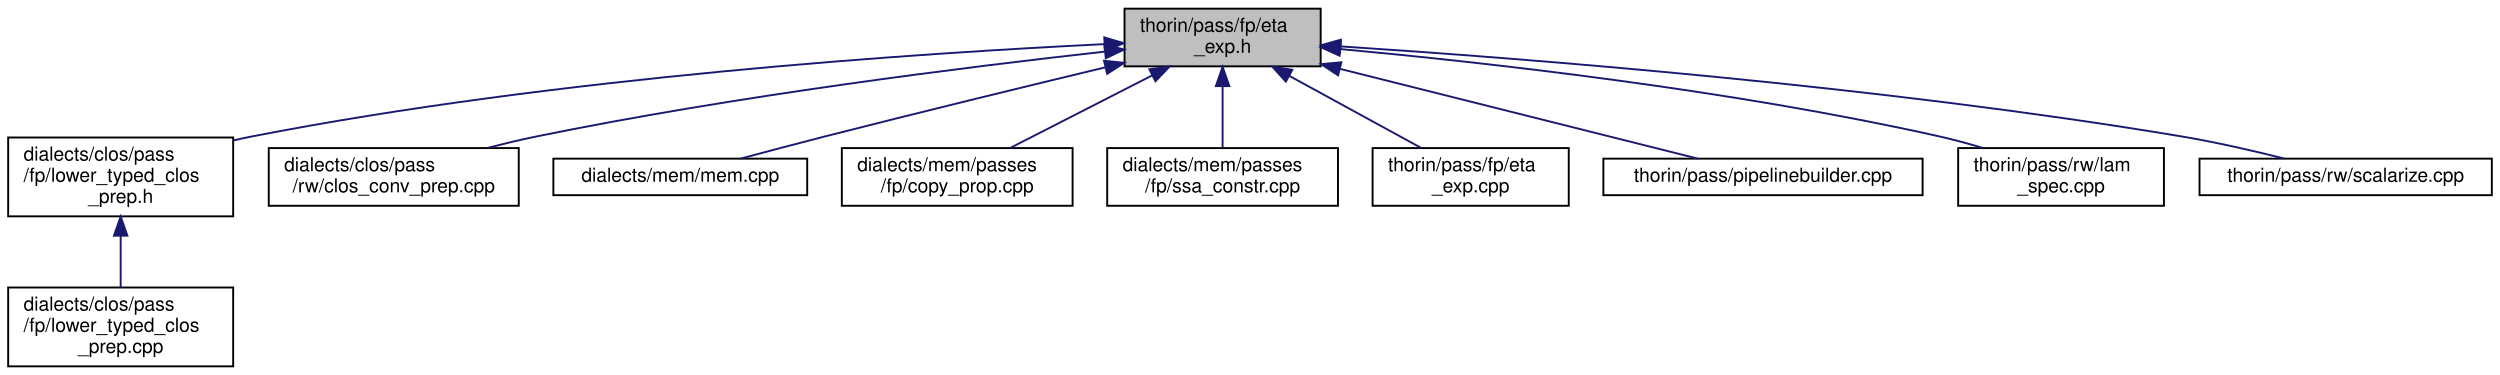
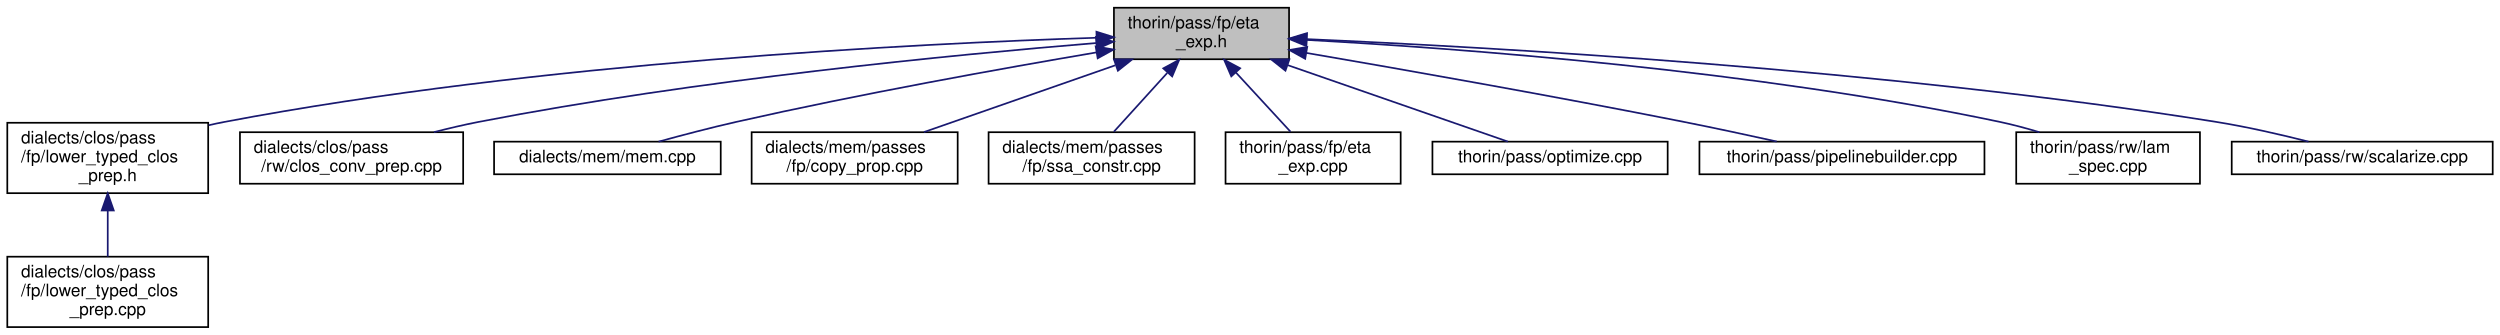
- <svg xmlns="http://www.w3.org/2000/svg" xmlns:xlink="http://www.w3.org/1999/xlink" width="1300pt" height="195pt" viewBox="0.00 0.00 1299.50 195.00">
+ <svg xmlns="http://www.w3.org/2000/svg" xmlns:xlink="http://www.w3.org/1999/xlink" width="1456pt" height="195pt" viewBox="0.00 0.00 1455.50 195.00">
  <g id="graph0" class="graph" transform="scale(1 1) rotate(0) translate(4 191)">
    <g id="node1" class="node">
      <g id="a_node1">
        <a xlink:title=" ">
-           <polygon fill="#bfbfbf" stroke="black" points="580.5,-156.5 580.5,-186.5 682.5,-186.5 682.5,-156.5 580.5,-156.5" />
-           <text text-anchor="start" x="588.5" y="-174.5" font-family="Helvetica,sans-Serif" font-size="10.00">thorin/pass/fp/eta</text>
-           <text text-anchor="middle" x="631.5" y="-163.5" font-family="Helvetica,sans-Serif" font-size="10.00">_exp.h</text>
+           <polygon fill="#bfbfbf" stroke="black" points="644.5,-156.5 644.5,-186.5 746.5,-186.5 746.5,-156.5 644.5,-156.5" />
+           <text text-anchor="start" x="652.5" y="-174.5" font-family="Helvetica,sans-Serif" font-size="10.00">thorin/pass/fp/eta</text>
+           <text text-anchor="middle" x="695.5" y="-163.5" font-family="Helvetica,sans-Serif" font-size="10.00">_exp.h</text>
        </a>
      </g>
    </g>
    <g id="node2" class="node">
      <g id="a_node2">
        <a xlink:href="lower__typed__clos__prep_8h.html" target="_top" xlink:title=" ">
          <polygon fill="none" stroke="black" points="0,-78.5 0,-119.5 117,-119.5 117,-78.5 0,-78.5" />
          <text text-anchor="start" x="8" y="-107.5" font-family="Helvetica,sans-Serif" font-size="10.00">dialects/clos/pass</text>
          <text text-anchor="start" x="8" y="-96.5" font-family="Helvetica,sans-Serif" font-size="10.00">/fp/lower_typed_clos</text>
          <text text-anchor="middle" x="58.5" y="-85.5" font-family="Helvetica,sans-Serif" font-size="10.00">_prep.h</text>
        </a>
      </g>
    </g>
    <g id="edge1" class="edge">
-       <path fill="none" stroke="midnightblue" d="M570.08,-168.05C474.47,-163.41 284.61,-150.88 126.5,-120 123.48,-119.41 120.4,-118.75 117.31,-118.02" />
-       <polygon fill="midnightblue" stroke="midnightblue" points="569.99,-171.55 580.15,-168.53 570.32,-164.56 569.99,-171.55" />
+       <path fill="none" stroke="midnightblue" d="M634.34,-169.02C529.52,-165.62 309.2,-154.62 126.5,-120 123.48,-119.43 120.4,-118.78 117.3,-118.07" />
+       <polygon fill="midnightblue" stroke="midnightblue" points="634.31,-172.53 644.42,-169.34 634.53,-165.53 634.31,-172.53" />
    </g>
    <g id="node4" class="node">
      <g id="a_node4">
        <a xlink:href="clos__conv__prep_8cpp.html" target="_top" xlink:title=" ">
          <polygon fill="none" stroke="black" points="135.5,-84 135.5,-114 265.5,-114 265.5,-84 135.5,-84" />
          <text text-anchor="start" x="143.5" y="-102" font-family="Helvetica,sans-Serif" font-size="10.00">dialects/clos/pass</text>
          <text text-anchor="middle" x="200.5" y="-91" font-family="Helvetica,sans-Serif" font-size="10.00">/rw/clos_conv_prep.cpp</text>
        </a>
      </g>
    </g>
    <g id="edge3" class="edge">
-       <path fill="none" stroke="midnightblue" d="M570.15,-164.15C498.71,-156.23 377.36,-141.09 274.5,-120 266.29,-118.32 257.63,-116.25 249.26,-114.09" />
-       <polygon fill="midnightblue" stroke="midnightblue" points="570,-167.66 580.32,-165.27 570.76,-160.7 570,-167.66" />
+       <path fill="none" stroke="midnightblue" d="M634.07,-165.93C551.7,-159.17 401.15,-144.58 274.5,-120 266.01,-118.35 257.06,-116.25 248.43,-114.03" />
+       <polygon fill="midnightblue" stroke="midnightblue" points="634.01,-169.44 644.26,-166.76 634.57,-162.46 634.01,-169.44" />
    </g>
    <g id="node5" class="node">
      <g id="a_node5">
        <a xlink:href="mem_8cpp.html" target="_top" xlink:title=" ">
          <polygon fill="none" stroke="black" points="283.5,-89.5 283.5,-108.5 415.5,-108.5 415.5,-89.5 283.5,-89.5" />
          <text text-anchor="middle" x="349.5" y="-96.5" font-family="Helvetica,sans-Serif" font-size="10.00">dialects/mem/mem.cpp</text>
        </a>
      </g>
    </g>
    <g id="edge4" class="edge">
-       <path fill="none" stroke="midnightblue" d="M570.48,-155.98C529.21,-146.06 473.51,-132.51 424.5,-120 410.14,-116.33 394.27,-112.13 380.84,-108.52" />
-       <polygon fill="midnightblue" stroke="midnightblue" points="569.84,-159.42 580.38,-158.35 571.48,-152.61 569.84,-159.42" />
+       <path fill="none" stroke="midnightblue" d="M634.36,-160.48C579.26,-151.12 496.13,-136.2 424.5,-120 409.52,-116.61 393,-112.27 379.3,-108.51" />
+       <polygon fill="midnightblue" stroke="midnightblue" points="633.87,-163.95 644.32,-162.16 635.04,-157.04 633.87,-163.95" />
    </g>
    <g id="node6" class="node">
      <g id="a_node6">
        <a xlink:href="copy__prop_8cpp.html" target="_top" xlink:title=" ">
          <polygon fill="none" stroke="black" points="433.5,-84 433.5,-114 553.5,-114 553.5,-84 433.5,-84" />
          <text text-anchor="start" x="441.5" y="-102" font-family="Helvetica,sans-Serif" font-size="10.00">dialects/mem/passes</text>
          <text text-anchor="middle" x="493.5" y="-91" font-family="Helvetica,sans-Serif" font-size="10.00">/fp/copy_prop.cpp</text>
        </a>
      </g>
    </g>
    <g id="edge5" class="edge">
-       <path fill="none" stroke="midnightblue" d="M594.73,-151.72C571.58,-139.89 542.19,-124.87 521.05,-114.07" />
-       <polygon fill="midnightblue" stroke="midnightblue" points="593.41,-154.97 603.91,-156.4 596.59,-148.74 593.41,-154.97" />
+       <path fill="none" stroke="midnightblue" d="M645.26,-152.96C610.87,-140.96 565.87,-125.26 533.82,-114.07" />
+       <polygon fill="midnightblue" stroke="midnightblue" points="644.51,-156.41 655.11,-156.4 646.82,-149.8 644.51,-156.41" />
    </g>
    <g id="node7" class="node">
      <g id="a_node7">
        <a xlink:href="ssa__constr_8cpp.html" target="_top" xlink:title=" ">
          <polygon fill="none" stroke="black" points="571.5,-84 571.5,-114 691.5,-114 691.5,-84 571.5,-84" />
          <text text-anchor="start" x="579.5" y="-102" font-family="Helvetica,sans-Serif" font-size="10.00">dialects/mem/passes</text>
          <text text-anchor="middle" x="631.5" y="-91" font-family="Helvetica,sans-Serif" font-size="10.00">/fp/ssa_constr.cpp</text>
        </a>
      </g>
    </g>
    <g id="edge6" class="edge">
-       <path fill="none" stroke="midnightblue" d="M631.5,-146.23C631.5,-135.57 631.5,-123.41 631.5,-114.25" />
-       <polygon fill="midnightblue" stroke="midnightblue" points="628,-146.23 631.5,-156.23 635,-146.23 628,-146.23" />
+       <path fill="none" stroke="midnightblue" d="M675.56,-148.54C665.41,-137.36 653.36,-124.08 644.43,-114.25" />
+       <polygon fill="midnightblue" stroke="midnightblue" points="673.24,-151.18 682.55,-156.23 678.42,-146.48 673.24,-151.18" />
    </g>
    <g id="node8" class="node">
      <g id="a_node8">
        <a xlink:href="eta__exp_8cpp.html" target="_top" xlink:title=" ">
          <polygon fill="none" stroke="black" points="709.5,-84 709.5,-114 811.5,-114 811.5,-84 709.5,-84" />
          <text text-anchor="start" x="717.5" y="-102" font-family="Helvetica,sans-Serif" font-size="10.00">thorin/pass/fp/eta</text>
          <text text-anchor="middle" x="760.5" y="-91" font-family="Helvetica,sans-Serif" font-size="10.00">_exp.cpp</text>
        </a>
      </g>
    </g>
    <g id="edge7" class="edge">
-       <path fill="none" stroke="midnightblue" d="M666.16,-151.56C687.76,-139.76 715.07,-124.83 734.75,-114.07" />
-       <polygon fill="midnightblue" stroke="midnightblue" points="664.39,-148.54 657.3,-156.4 667.75,-154.68 664.39,-148.54" />
+       <path fill="none" stroke="midnightblue" d="M715.45,-148.86C725.82,-137.61 738.21,-124.18 747.37,-114.25" />
+       <polygon fill="midnightblue" stroke="midnightblue" points="712.86,-146.51 708.65,-156.23 718.01,-151.25 712.86,-146.51" />
    </g>
    <g id="node9" class="node">
      <g id="a_node9">
-         <a xlink:href="pipelinebuilder_8cpp.html" target="_top" xlink:title=" ">
-           <polygon fill="none" stroke="black" points="829.5,-89.5 829.5,-108.5 995.5,-108.5 995.5,-89.5 829.5,-89.5" />
-           <text text-anchor="middle" x="912.5" y="-96.5" font-family="Helvetica,sans-Serif" font-size="10.00">thorin/pass/pipelinebuilder.cpp</text>
+         <a xlink:href="optimize_8cpp.html" target="_top" xlink:title=" ">
+           <polygon fill="none" stroke="black" points="830,-89.5 830,-108.5 967,-108.5 967,-89.5 830,-89.5" />
+           <text text-anchor="middle" x="898.5" y="-96.5" font-family="Helvetica,sans-Serif" font-size="10.00">thorin/pass/optimize.cpp</text>
        </a>
      </g>
    </g>
    <g id="edge8" class="edge">
-       <path fill="none" stroke="midnightblue" d="M692.68,-155.15C749.62,-140.87 832.41,-120.09 878.43,-108.55" />
-       <polygon fill="midnightblue" stroke="midnightblue" points="691.56,-151.82 682.71,-157.65 693.26,-158.61 691.56,-151.82" />
+       <path fill="none" stroke="midnightblue" d="M745.59,-153.1C786.39,-138.93 842.25,-119.54 873.93,-108.53" />
+       <polygon fill="midnightblue" stroke="midnightblue" points="744.39,-149.82 736.09,-156.4 746.69,-156.43 744.39,-149.82" />
    </g>
    <g id="node10" class="node">
      <g id="a_node10">
-         <a xlink:href="lam__spec_8cpp.html" target="_top" xlink:title=" ">
-           <polygon fill="none" stroke="black" points="1014,-84 1014,-114 1121,-114 1121,-84 1014,-84" />
-           <text text-anchor="start" x="1022" y="-102" font-family="Helvetica,sans-Serif" font-size="10.00">thorin/pass/rw/lam</text>
-           <text text-anchor="middle" x="1067.5" y="-91" font-family="Helvetica,sans-Serif" font-size="10.00">_spec.cpp</text>
+         <a xlink:href="pipelinebuilder_8cpp.html" target="_top" xlink:title=" ">
+           <polygon fill="none" stroke="black" points="985.5,-89.5 985.5,-108.5 1151.5,-108.5 1151.5,-89.5 985.5,-89.5" />
+           <text text-anchor="middle" x="1068.5" y="-96.5" font-family="Helvetica,sans-Serif" font-size="10.00">thorin/pass/pipelinebuilder.cpp</text>
        </a>
      </g>
    </g>
    <g id="edge9" class="edge">
-       <path fill="none" stroke="midnightblue" d="M692.8,-165.48C767.18,-158.63 896.11,-144.35 1004.5,-120 1011.78,-118.37 1019.42,-116.27 1026.78,-114.06" />
-       <polygon fill="midnightblue" stroke="midnightblue" points="692.32,-162.01 682.67,-166.39 692.95,-168.98 692.32,-162.01" />
+       <path fill="none" stroke="midnightblue" d="M756.55,-160.18C813.56,-150.4 900.94,-135 976.5,-120 994.3,-116.47 1013.96,-112.24 1030.52,-108.58" />
+       <polygon fill="midnightblue" stroke="midnightblue" points="755.89,-156.75 746.62,-161.89 757.07,-163.65 755.89,-156.75" />
    </g>
    <g id="node11" class="node">
      <g id="a_node11">
-         <a xlink:href="scalarize_8cpp.html" target="_top" xlink:title=" ">
-           <polygon fill="none" stroke="black" points="1139.5,-89.5 1139.5,-108.5 1291.5,-108.5 1291.5,-89.5 1139.5,-89.5" />
-           <text text-anchor="middle" x="1215.5" y="-96.5" font-family="Helvetica,sans-Serif" font-size="10.00">thorin/pass/rw/scalarize.cpp</text>
+         <a xlink:href="lam__spec_8cpp.html" target="_top" xlink:title=" ">
+           <polygon fill="none" stroke="black" points="1170,-84 1170,-114 1277,-114 1277,-84 1170,-84" />
+           <text text-anchor="start" x="1178" y="-102" font-family="Helvetica,sans-Serif" font-size="10.00">thorin/pass/rw/lam</text>
+           <text text-anchor="middle" x="1223.5" y="-91" font-family="Helvetica,sans-Serif" font-size="10.00">_spec.cpp</text>
        </a>
      </g>
    </g>
    <g id="edge10" class="edge">
-       <path fill="none" stroke="midnightblue" d="M693.03,-166.86C787.58,-160.69 974.06,-146.21 1130.5,-120 1148.14,-117.04 1167.58,-112.56 1183.41,-108.59" />
-       <polygon fill="midnightblue" stroke="midnightblue" points="692.55,-163.38 682.8,-167.52 693,-170.37 692.55,-163.38" />
+       <path fill="none" stroke="midnightblue" d="M756.84,-167.73C846.38,-162.82 1017.77,-150.09 1160.5,-120 1168.02,-118.41 1175.92,-116.29 1183.49,-114.01" />
+       <polygon fill="midnightblue" stroke="midnightblue" points="756.39,-164.25 746.6,-168.28 756.77,-171.24 756.39,-164.25" />
+     </g>
+     <g id="node12" class="node">
+       <g id="a_node12">
+         <a xlink:href="scalarize_8cpp.html" target="_top" xlink:title=" ">
+           <polygon fill="none" stroke="black" points="1295.5,-89.5 1295.5,-108.5 1447.5,-108.5 1447.5,-89.5 1295.5,-89.5" />
+           <text text-anchor="middle" x="1371.5" y="-96.5" font-family="Helvetica,sans-Serif" font-size="10.00">thorin/pass/rw/scalarize.cpp</text>
+         </a>
+       </g>
+     </g>
+     <g id="edge11" class="edge">
+       <path fill="none" stroke="midnightblue" d="M756.83,-168.21C864.59,-163.53 1094.64,-150.6 1286.5,-120 1304.46,-117.13 1324.26,-112.56 1340.23,-108.51" />
+       <polygon fill="midnightblue" stroke="midnightblue" points="756.64,-164.71 746.79,-168.64 756.93,-171.71 756.64,-164.71" />
    </g>
    <g id="node3" class="node">
      <g id="a_node3">
        <a xlink:href="lower__typed__clos__prep_8cpp.html" target="_top" xlink:title=" ">
          <polygon fill="none" stroke="black" points="0,-0.5 0,-41.5 117,-41.5 117,-0.5 0,-0.5" />
          <text text-anchor="start" x="8" y="-29.5" font-family="Helvetica,sans-Serif" font-size="10.00">dialects/clos/pass</text>
          <text text-anchor="start" x="8" y="-18.5" font-family="Helvetica,sans-Serif" font-size="10.00">/fp/lower_typed_clos</text>
          <text text-anchor="middle" x="58.5" y="-7.5" font-family="Helvetica,sans-Serif" font-size="10.00">_prep.cpp</text>
        </a>
      </g>
    </g>
    <g id="edge2" class="edge">
      <path fill="none" stroke="midnightblue" d="M58.5,-68.3C58.5,-59.3 58.5,-49.65 58.5,-41.51" />
      <polygon fill="midnightblue" stroke="midnightblue" points="55,-68.43 58.5,-78.43 62,-68.43 55,-68.43" />
    </g>
  </g>
</svg>
